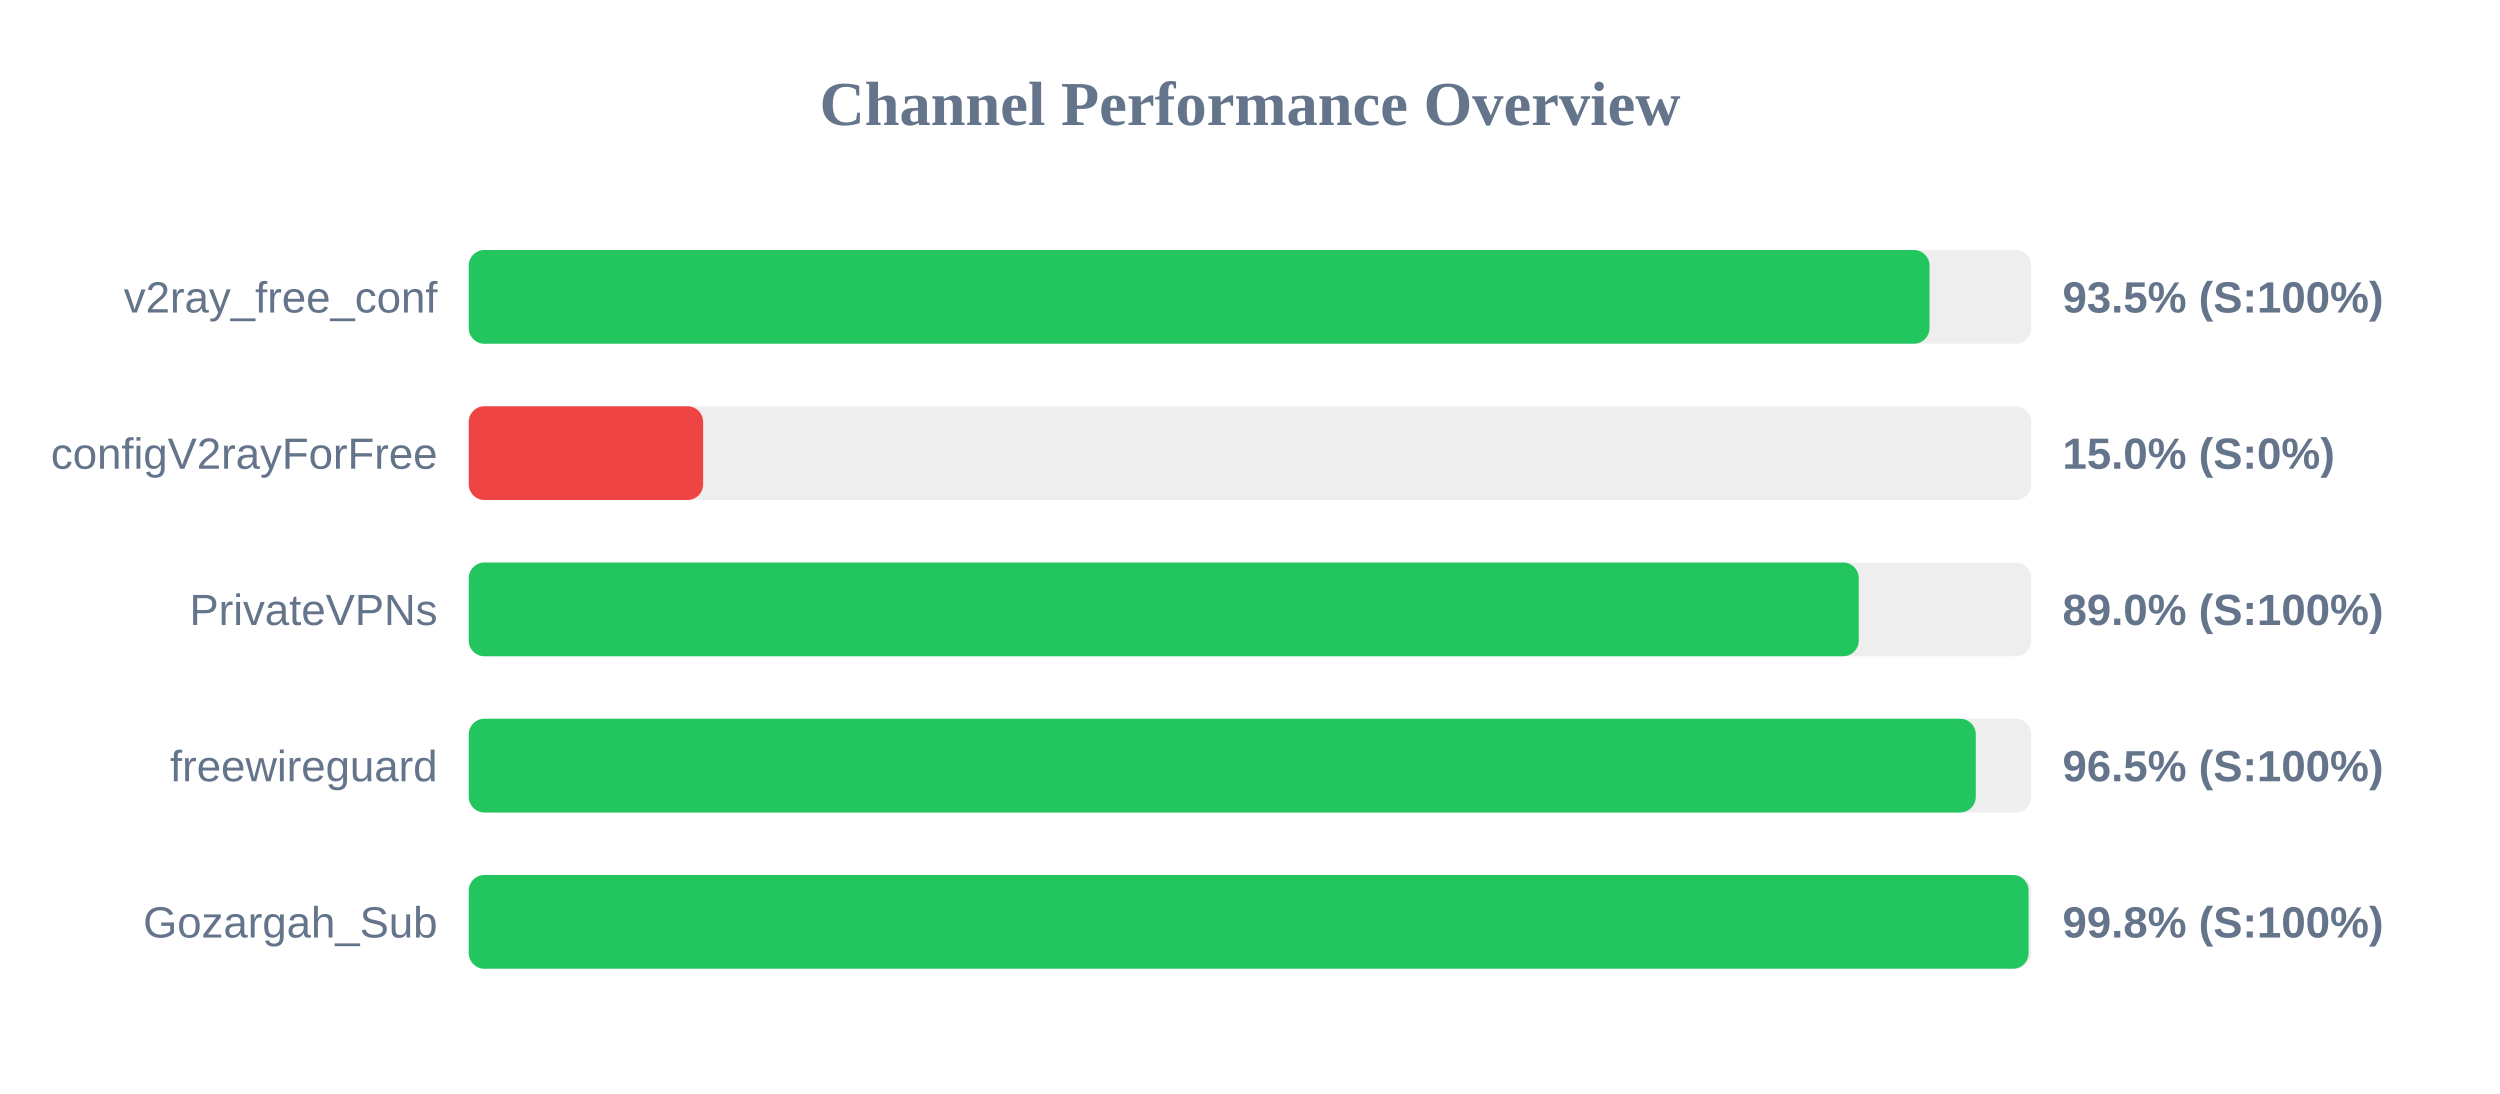
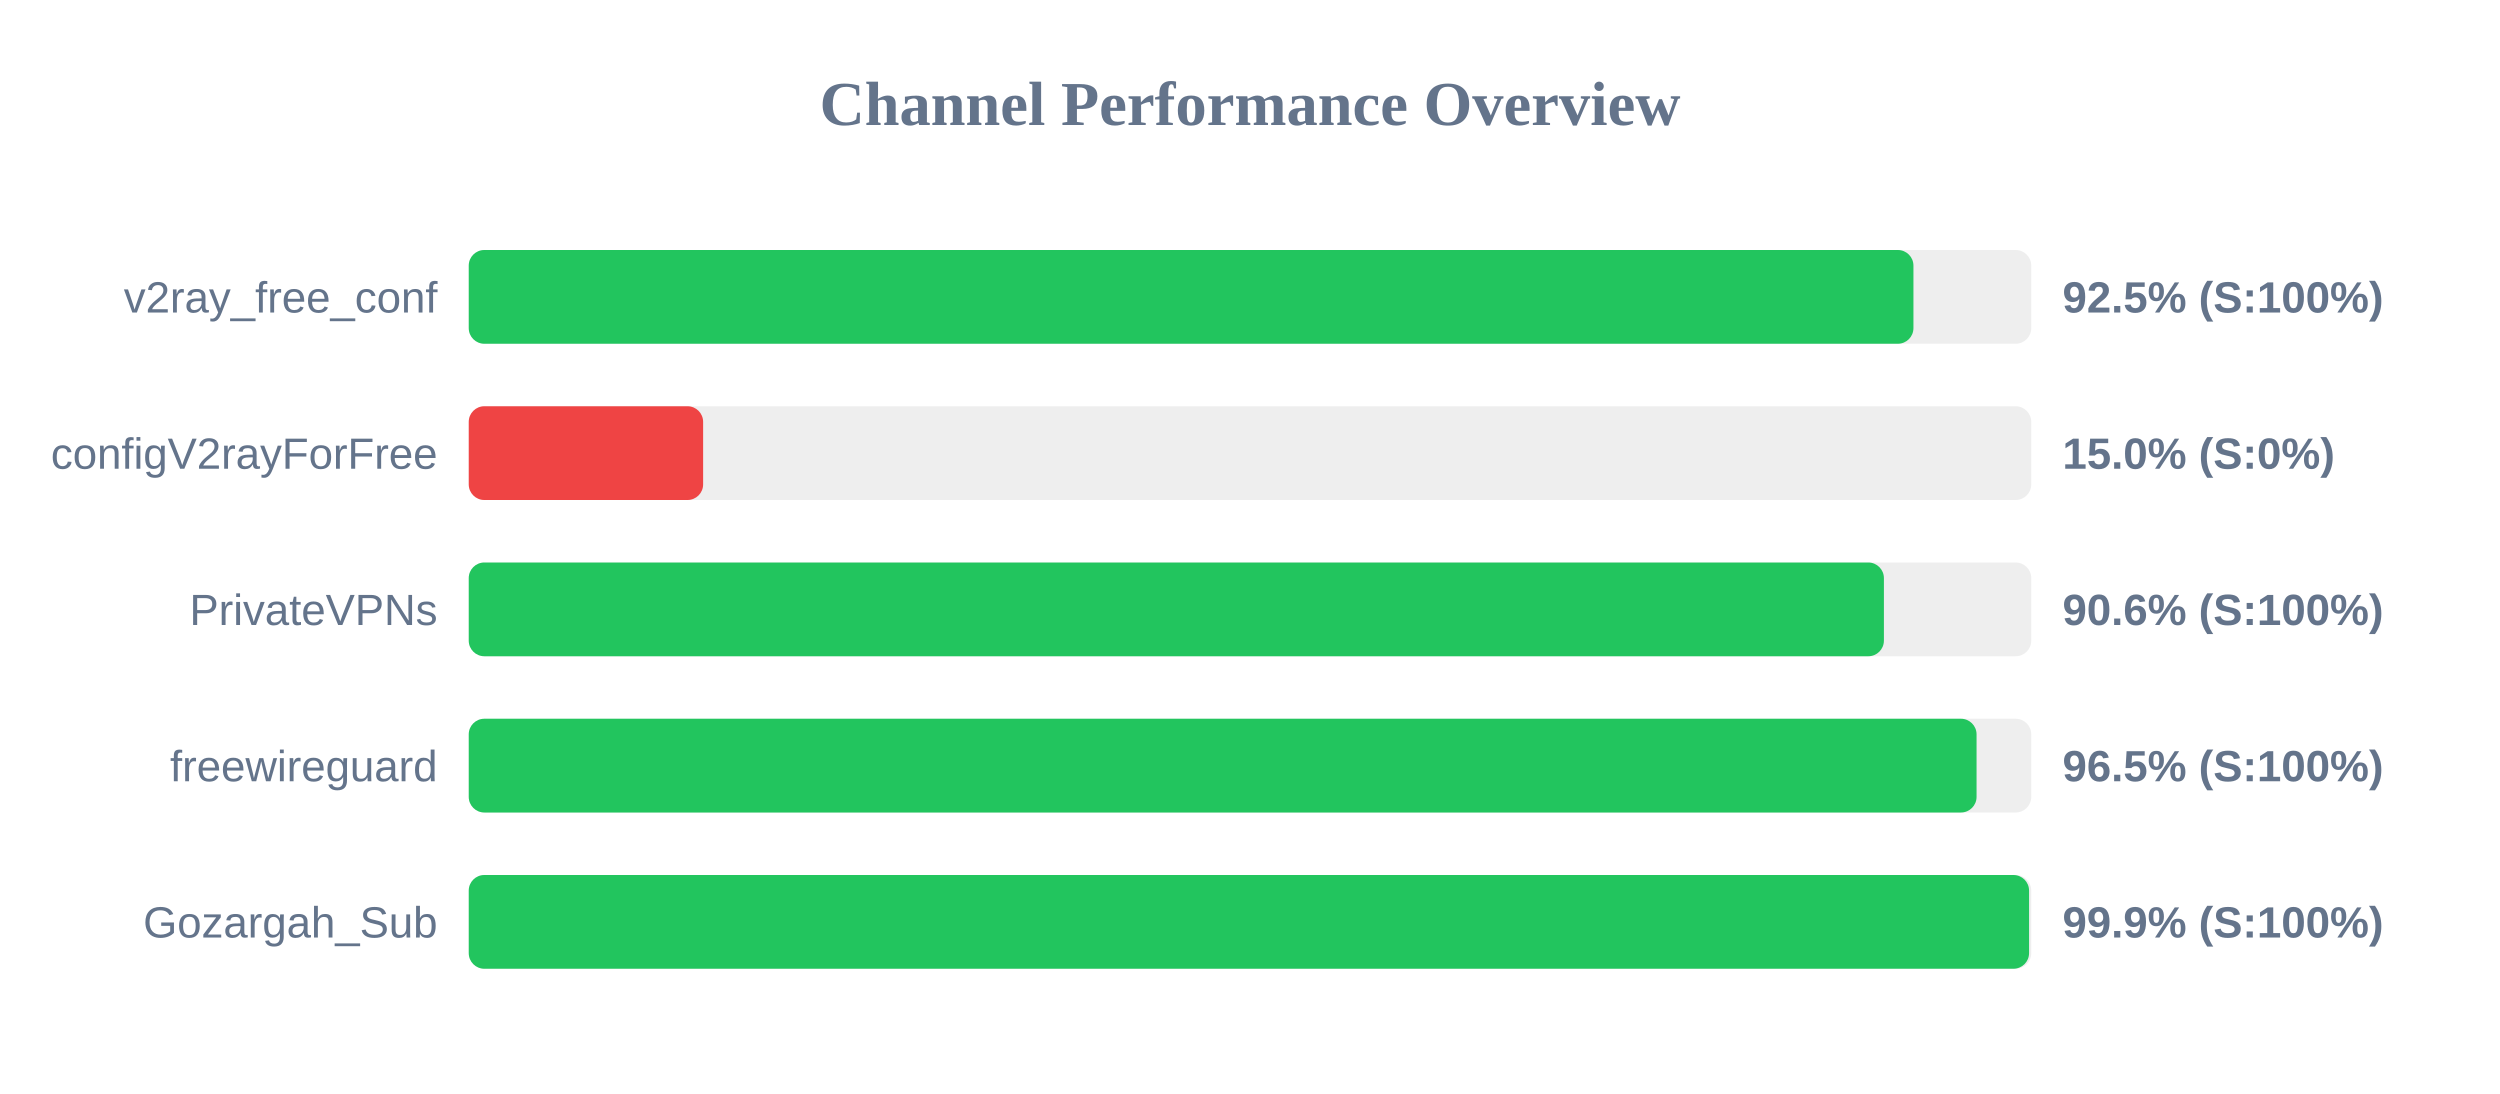
<svg xmlns="http://www.w3.org/2000/svg" width="800" height="350" version="1.1">
  <style>
        .row { font: 14px Arial; fill: #64748b; }
        .score { font: bold 14px Arial; fill: #64748b; }
    </style>
  <text x="400" y="40" text-anchor="middle" font-size="20px" font-weight="bold" fill="#64748b">Channel Performance Overview</text>
  <rect x="150" y="80" width="500" height="30" fill="#eee" rx="5" />
-   <rect x="150" y="80" width="467.45" height="30" fill="#22c55e" rx="5" />
+   <rect x="150" y="80" width="462.3" height="30" fill="#22c55e" rx="5" />
  <text x="140" y="100" text-anchor="end" class="row">v2ray_free_conf</text>
-   <text x="660" y="100" text-anchor="start" class="score">93.5% (S:100%)</text>
+   <text x="660" y="100" text-anchor="start" class="score">92.5% (S:100%)</text>
  <rect x="150" y="130" width="500" height="30" fill="#eee" rx="5" />
  <rect x="150" y="130" width="75.0" height="30" fill="#ef4444" rx="5" />
  <text x="140" y="150" text-anchor="end" class="row">configV2rayForFree</text>
  <text x="660" y="150" text-anchor="start" class="score">15.0% (S:0%)</text>
  <rect x="150" y="180" width="500" height="30" fill="#eee" rx="5" />
-   <rect x="150" y="180" width="444.8" height="30" fill="#22c55e" rx="5" />
+   <rect x="150" y="180" width="452.85" height="30" fill="#22c55e" rx="5" />
  <text x="140" y="200" text-anchor="end" class="row">PrivateVPNs</text>
-   <text x="660" y="200" text-anchor="start" class="score">89.0% (S:100%)</text>
+   <text x="660" y="200" text-anchor="start" class="score">90.6% (S:100%)</text>
  <rect x="150" y="230" width="500" height="30" fill="#eee" rx="5" />
-   <rect x="150" y="230" width="482.25" height="30" fill="#22c55e" rx="5" />
+   <rect x="150" y="230" width="482.5" height="30" fill="#22c55e" rx="5" />
  <text x="140" y="250" text-anchor="end" class="row">freewireguard</text>
  <text x="660" y="250" text-anchor="start" class="score">96.5% (S:100%)</text>
  <rect x="150" y="280" width="500" height="30" fill="#eee" rx="5" />
-   <rect x="150" y="280" width="499.15" height="30" fill="#22c55e" rx="5" />
+   <rect x="150" y="280" width="499.3" height="30" fill="#22c55e" rx="5" />
  <text x="140" y="300" text-anchor="end" class="row">Gozargah_Sub</text>
-   <text x="660" y="300" text-anchor="start" class="score">99.8% (S:100%)</text>
+   <text x="660" y="300" text-anchor="start" class="score">99.9% (S:100%)</text>
</svg>
